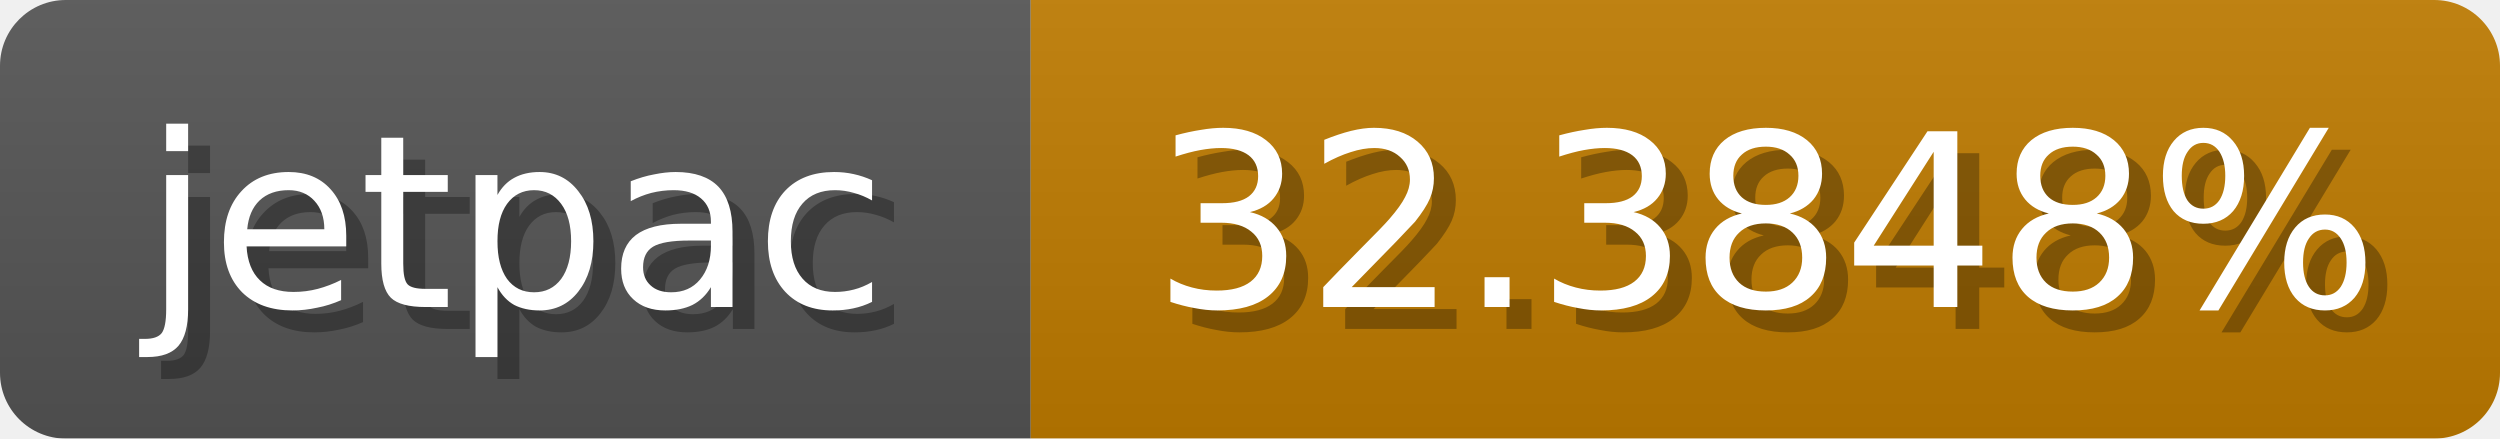
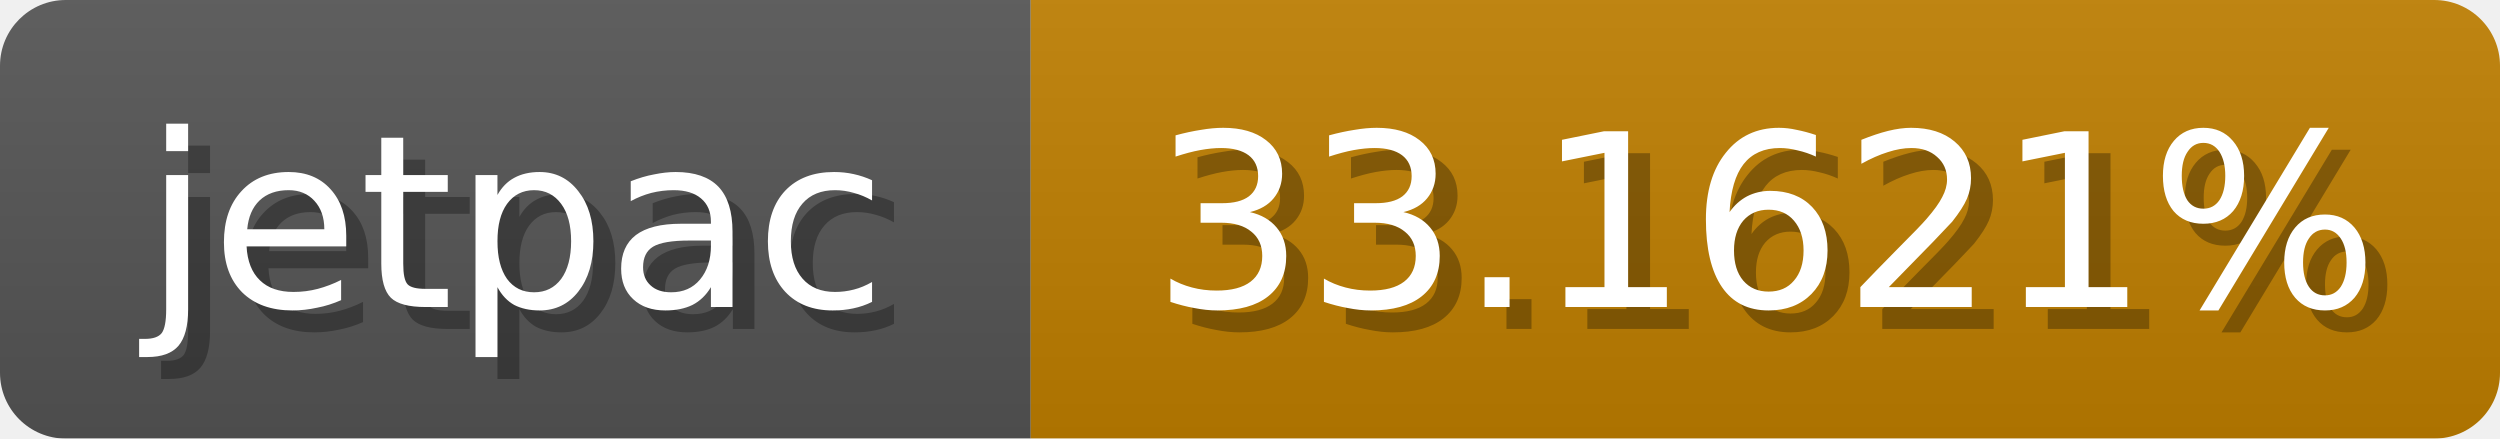
<svg xmlns="http://www.w3.org/2000/svg" width="114" height="20">
  <linearGradient id="b" x2="0" y2="100%">
    <stop offset="0" stop-color="#bbb" stop-opacity=".1" />
    <stop offset="1" stop-opacity=".1" />
  </linearGradient>
  <mask id="anybadge_1">
    <rect width="114" height="20" rx="3" fill="#fff" />
  </mask>
  <g mask="url(#anybadge_1)">
    <path fill="#555" d="M0 0h47v20H0z" />
-     <path fill="#c07c00" d="M47 0h67v20H47z" />
+     <path fill="#c07f00" d="M47 0h67v20H47z" />
    <path fill="url(#b)" d="M0 0h114v20H0z" />
  </g>
  <g fill="#fff" text-anchor="middle" font-family="DejaVu Sans,Verdana,Geneva,sans-serif" font-size="11">
    <text x="24.5" y="15" fill="#010101" fill-opacity=".3">jetpac</text>
    <text x="23.5" y="14">jetpac</text>
  </g>
  <g fill="#fff" text-anchor="middle" font-family="DejaVu Sans,Verdana,Geneva,sans-serif" font-size="11">
-     <text x="81.5" y="15" fill="#010101" fill-opacity=".3">32.3848%</text>
-     <text x="80.5" y="14">32.3848%</text>
+     <text x="81.5" y="15" fill="#010101" fill-opacity=".3">33.1621%</text>
+     <text x="80.5" y="14">33.1621%</text>
  </g>
</svg>
